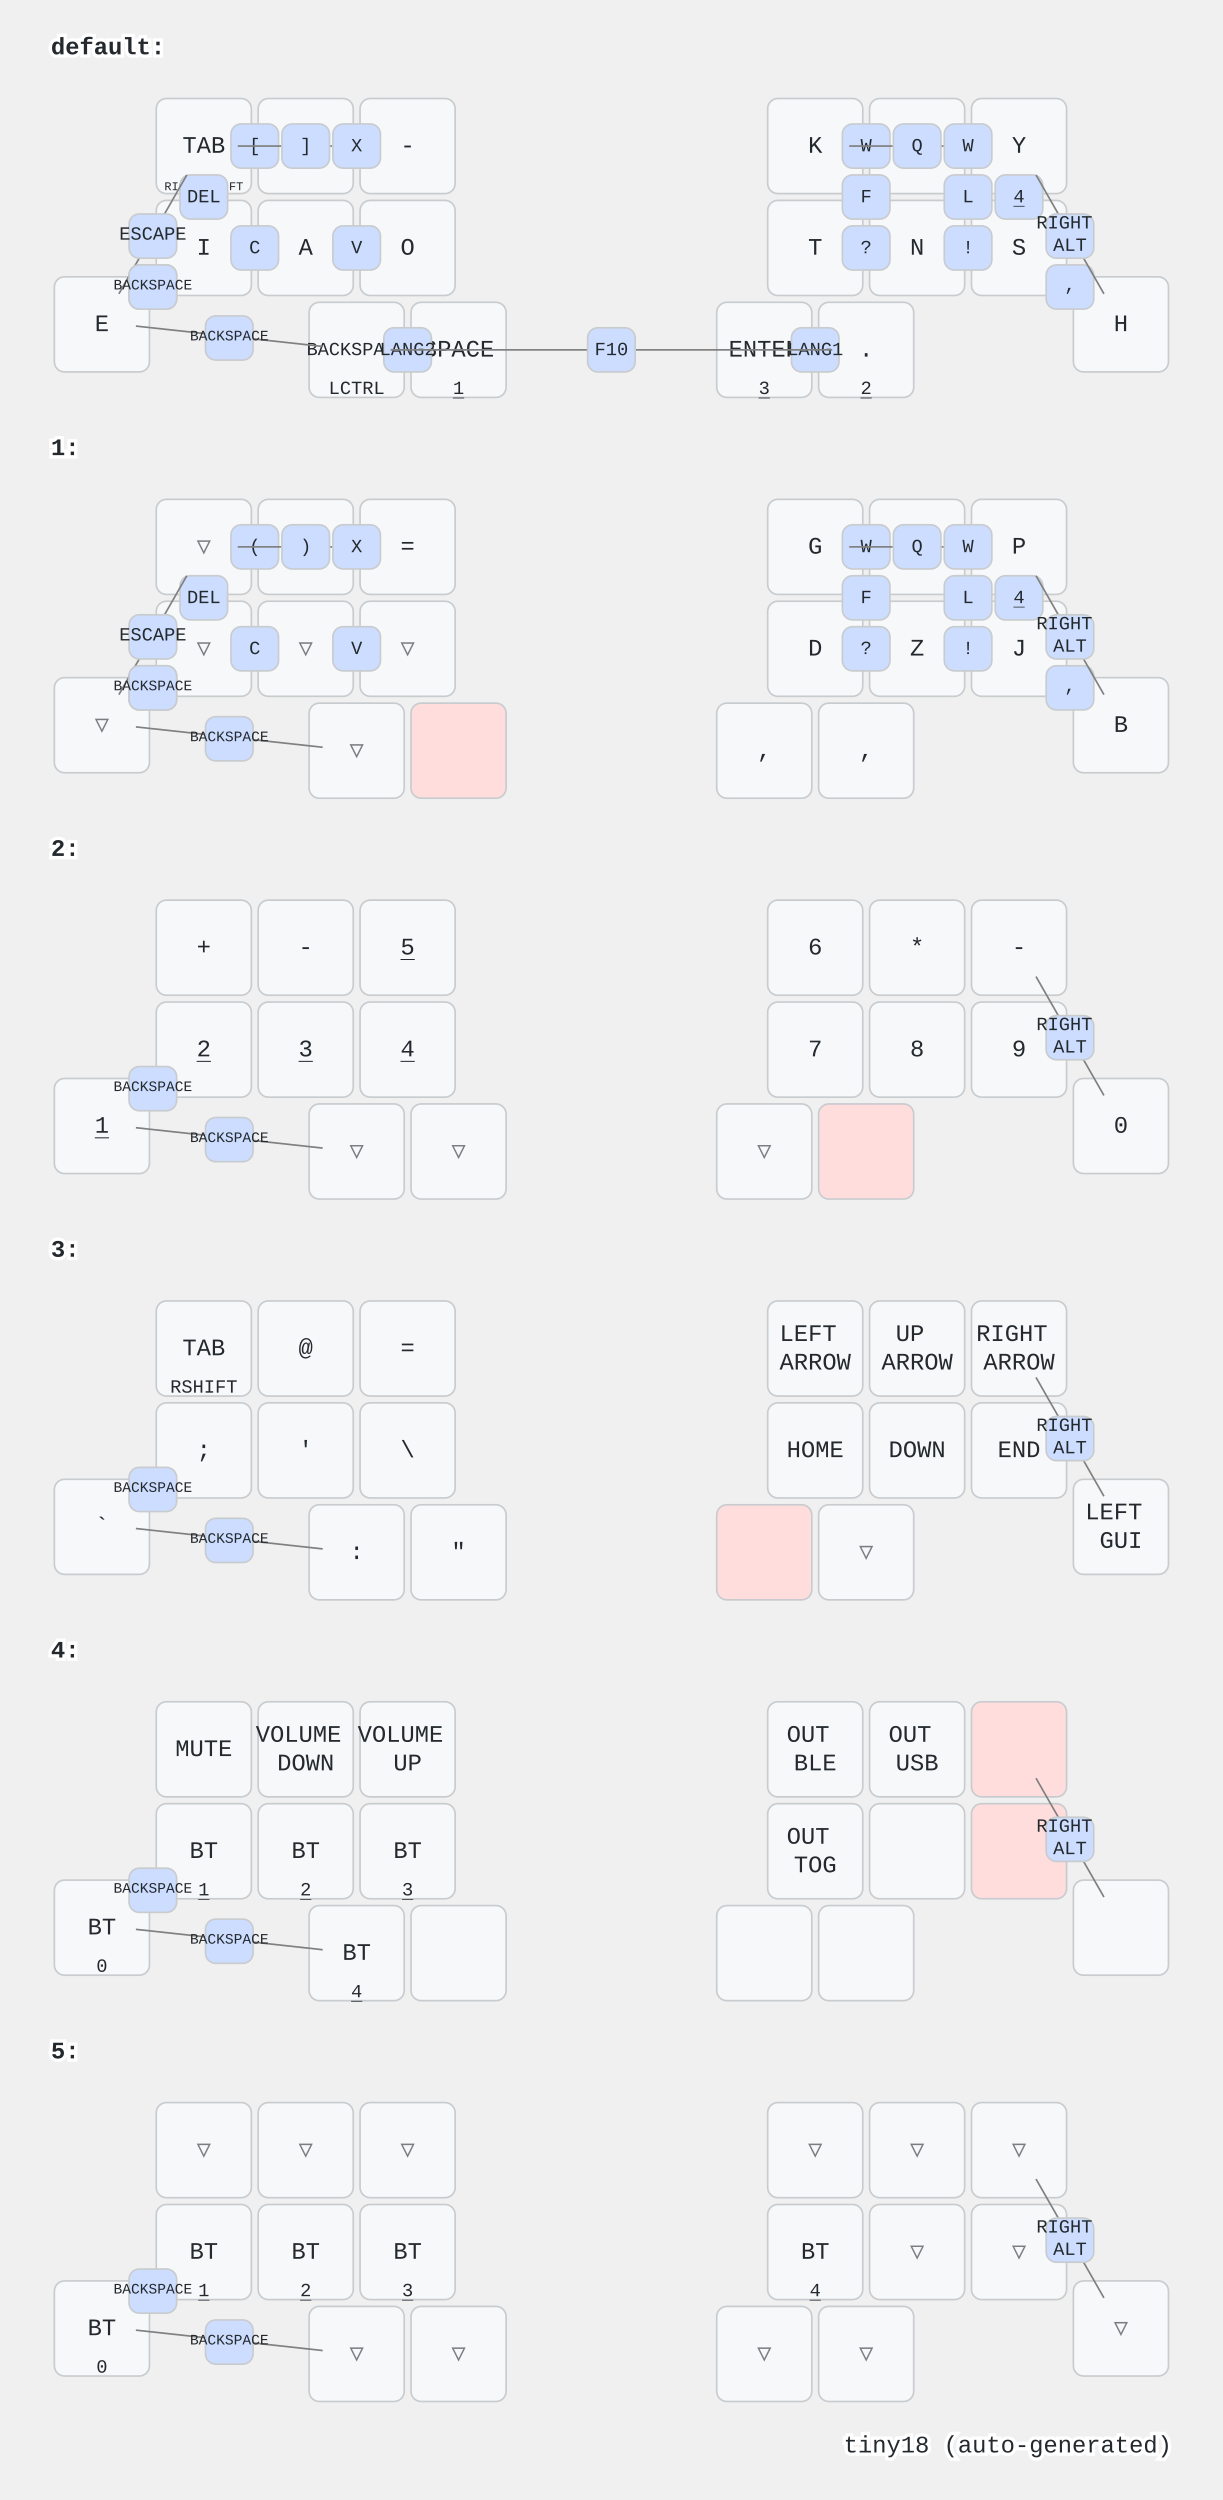
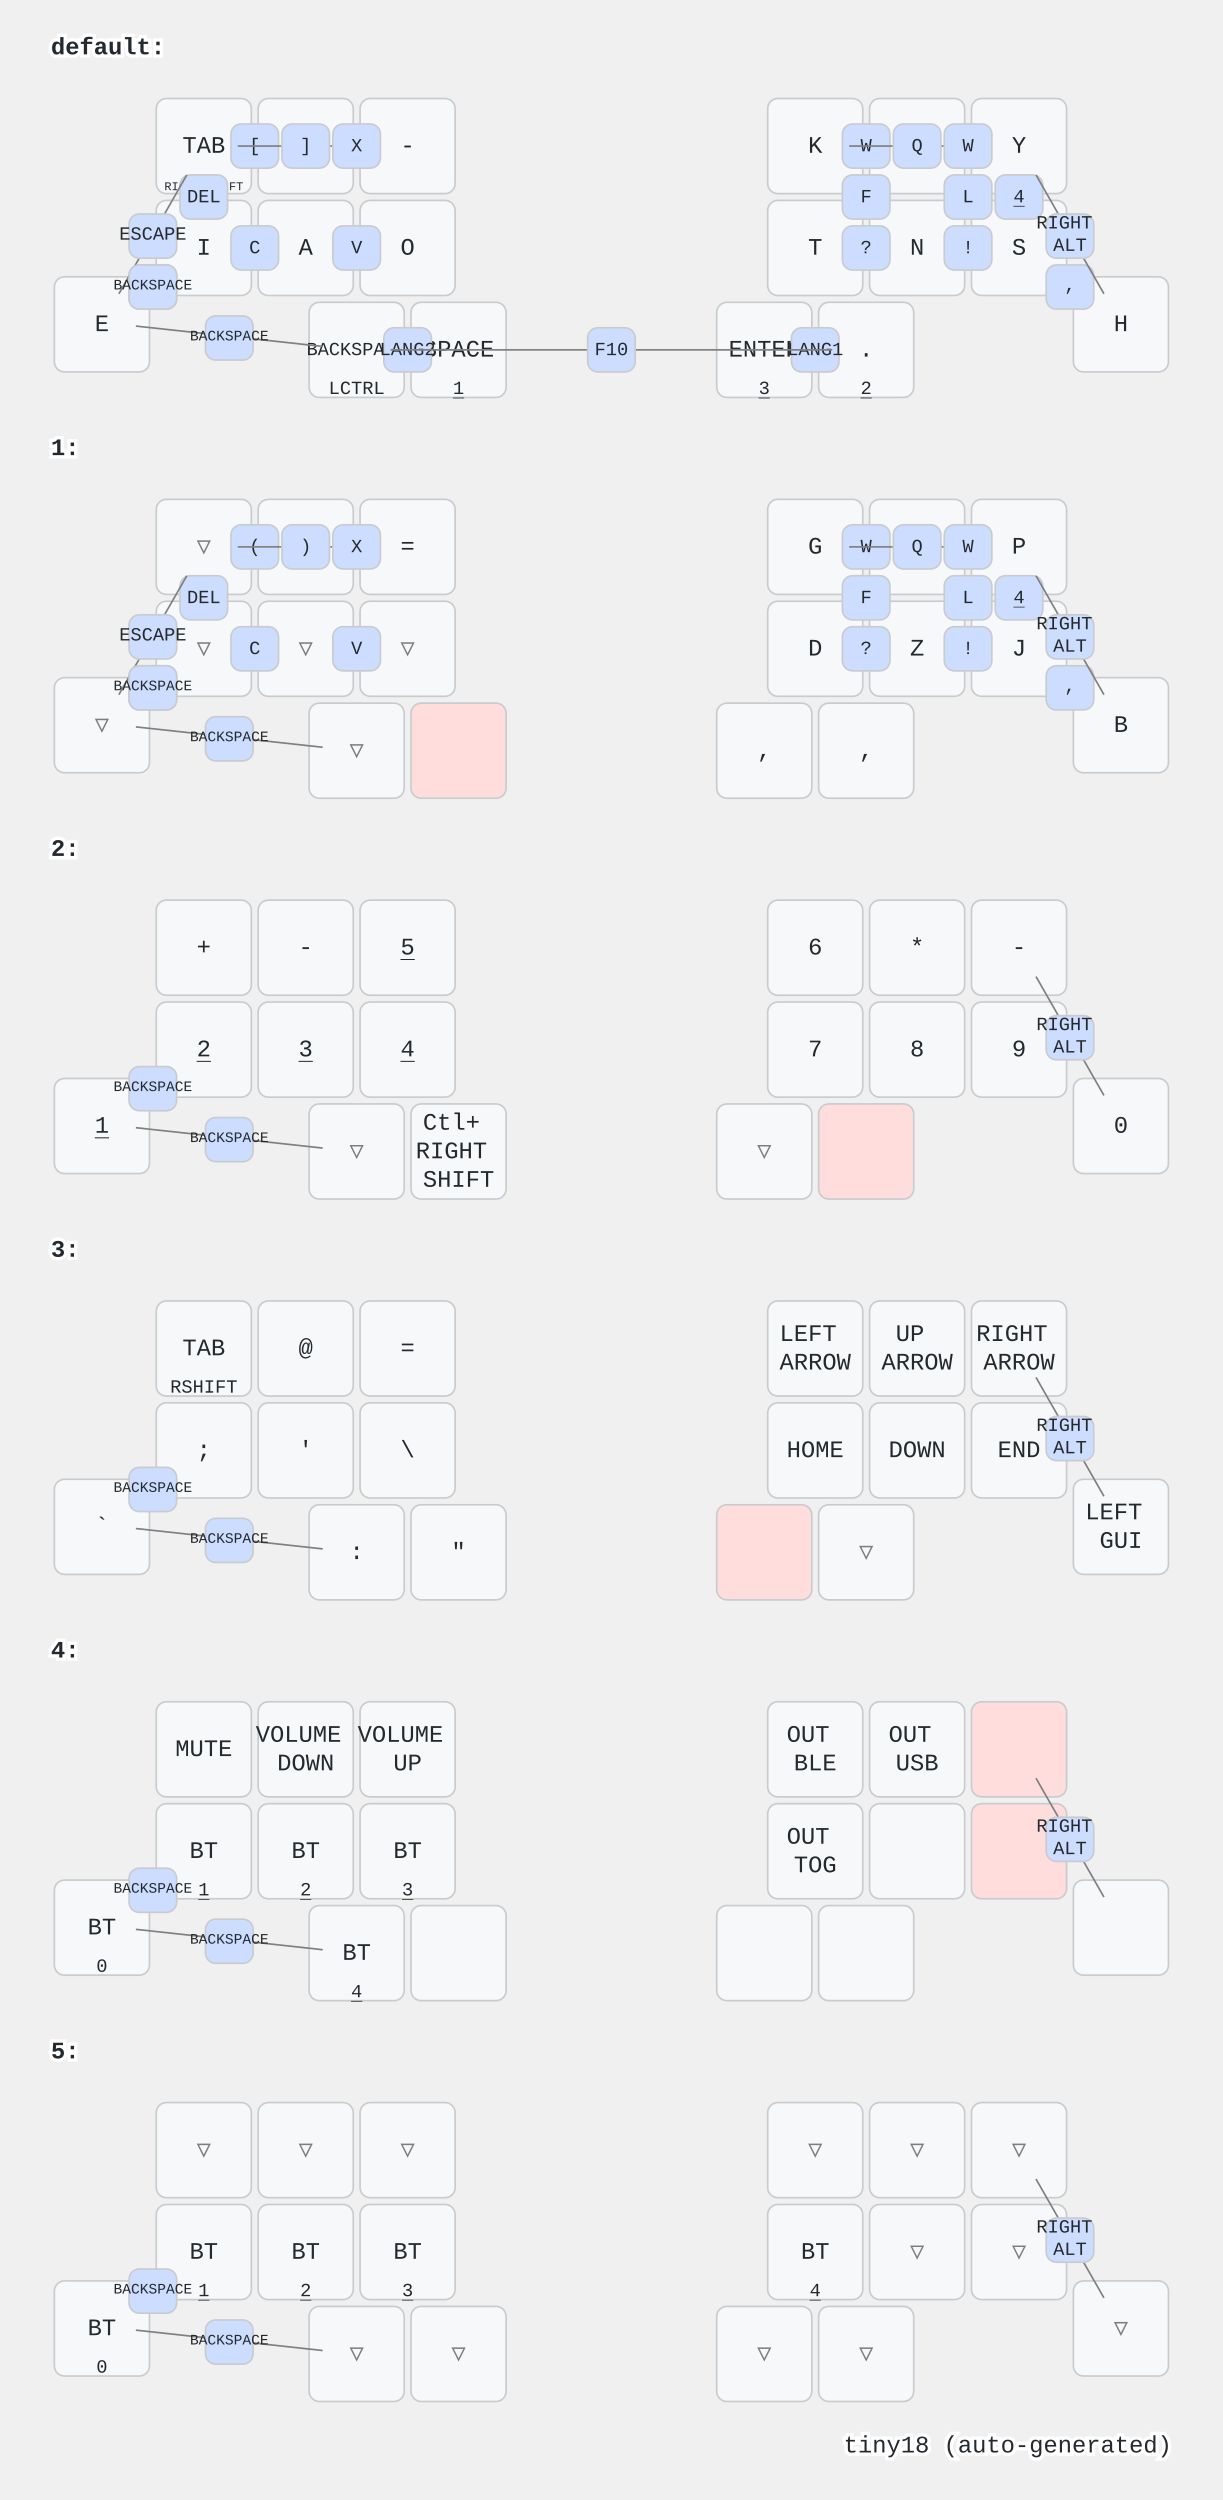
<svg xmlns="http://www.w3.org/2000/svg" width="720" height="1472" viewBox="0 0 720 1472" class="keymap">
  <style>/* inherit to force styles through use tags */
svg path {
    fill: inherit;
}

/* font and background color specifications */
svg.keymap {
    font-family: SFMono-Regular,Consolas,Liberation Mono,Menlo,monospace;
    font-size: 14px;
    font-kerning: normal;
    text-rendering: optimizeLegibility;
    fill: #24292e;
}

/* default key styling */
rect.key {
    fill: #f6f8fa;
}

rect.key, rect.combo {
    stroke: #c9cccf;
    stroke-width: 1;
}

/* default key side styling, only used is draw_key_sides is set */
rect.side {
    filter: brightness(90%);
}

/* color accent for combo boxes */
rect.combo, rect.combo-separate {
    fill: #cdf;
}

/* color accent for held keys */
rect.held, rect.combo.held {
    fill: #fdd;
}

/* color accent for ghost (optional) keys */
rect.ghost, rect.combo.ghost {
    stroke-dasharray: 4, 4;
    stroke-width: 2;
}

text {
    text-anchor: middle;
    dominant-baseline: middle;
}

/* styling for layer labels */
text.label {
    font-weight: bold;
    text-anchor: start;
    stroke: white;
    stroke-width: 4;
    paint-order: stroke;
}

/* styling for optional footer */
text.footer {
    text-anchor: end;
    dominant-baseline: auto;
    stroke: white;
    stroke-width: 4;
    paint-order: stroke;
}

/* styling for combo tap, and key non-tap label text */
text.combo, text.hold, text.shifted, text.left, text.right {
    font-size: 11px;
}

text.hold {
    text-anchor: middle;
    dominant-baseline: auto;
}

text.shifted {
    text-anchor: middle;
    dominant-baseline: hanging;
}

text.left {
    text-anchor: start;
}

text.right {
    text-anchor: end;
}

text.layer-activator {
    text-decoration: underline;
}

/* styling for hold/shifted label text in combo box */
text.combo.hold, text.combo.shifted, text.combo.left, text.combo.right {
    font-size: 8px;
}

/* lighter symbol for transparent keys */
text.trans {
    fill: #7b7e81;
}

/* styling for combo dendrons */
path.combo {
    stroke-width: 1;
    stroke: gray;
    fill: none;
}

/* Start Tabler Icons Cleanup */
/* cannot use height/width with glyphs */
.icon-tabler &gt; path {
    fill: inherit;
    stroke: inherit;
    stroke-width: 2;
}
/* hide tabler's default box */
.icon-tabler &gt; path[stroke="none"][fill="none"] {
    visibility: hidden;
}
/* End Tabler Icons Cleanup */
</style>
  <g transform="translate(30, 0)" class="layer-default">
    <text x="0" y="28" class="label" id="default">default:</text>
    <g transform="translate(0, 56)">
      <g transform="translate(90, 30)" class="key keypos-0">
        <rect rx="6" ry="6" x="-28" y="-28" width="56" height="56" class="key" />
        <text x="0" y="0" class="key tap">TAB</text>
        <text x="0" y="26" class="key hold">
          <tspan style="font-size: 64%">RIGHT SHIFT</tspan>
        </text>
      </g>
      <g transform="translate(150, 30)" class="key keypos-1">
        <rect rx="6" ry="6" x="-28" y="-28" width="56" height="56" class="key" />
        <text x="0" y="0" class="key tap">U</text>
      </g>
      <g transform="translate(210, 30)" class="key keypos-2">
        <rect rx="6" ry="6" x="-28" y="-28" width="56" height="56" class="key" />
        <text x="0" y="0" class="key tap">-</text>
      </g>
      <g transform="translate(450, 30)" class="key keypos-3">
        <rect rx="6" ry="6" x="-28" y="-28" width="56" height="56" class="key" />
        <text x="0" y="0" class="key tap">K</text>
      </g>
      <g transform="translate(510, 30)" class="key keypos-4">
        <rect rx="6" ry="6" x="-28" y="-28" width="56" height="56" class="key" />
        <text x="0" y="0" class="key tap">R</text>
      </g>
      <g transform="translate(570, 30)" class="key keypos-5">
        <rect rx="6" ry="6" x="-28" y="-28" width="56" height="56" class="key" />
        <text x="0" y="0" class="key tap">Y</text>
      </g>
      <g transform="translate(30, 135)" class="key keypos-6">
        <rect rx="6" ry="6" x="-28" y="-28" width="56" height="56" class="key" />
        <text x="0" y="0" class="key tap">E</text>
      </g>
      <g transform="translate(90, 90)" class="key keypos-7">
        <rect rx="6" ry="6" x="-28" y="-28" width="56" height="56" class="key" />
        <text x="0" y="0" class="key tap">I</text>
      </g>
      <g transform="translate(150, 90)" class="key keypos-8">
        <rect rx="6" ry="6" x="-28" y="-28" width="56" height="56" class="key" />
        <text x="0" y="0" class="key tap">A</text>
      </g>
      <g transform="translate(210, 90)" class="key keypos-9">
        <rect rx="6" ry="6" x="-28" y="-28" width="56" height="56" class="key" />
        <text x="0" y="0" class="key tap">O</text>
      </g>
      <g transform="translate(450, 90)" class="key keypos-10">
        <rect rx="6" ry="6" x="-28" y="-28" width="56" height="56" class="key" />
        <text x="0" y="0" class="key tap">T</text>
      </g>
      <g transform="translate(510, 90)" class="key keypos-11">
        <rect rx="6" ry="6" x="-28" y="-28" width="56" height="56" class="key" />
        <text x="0" y="0" class="key tap">N</text>
      </g>
      <g transform="translate(570, 90)" class="key keypos-12">
        <rect rx="6" ry="6" x="-28" y="-28" width="56" height="56" class="key" />
        <text x="0" y="0" class="key tap">S</text>
      </g>
      <g transform="translate(630, 135)" class="key keypos-13">
        <rect rx="6" ry="6" x="-28" y="-28" width="56" height="56" class="key" />
        <text x="0" y="0" class="key tap">H</text>
      </g>
      <g transform="translate(180, 150)" class="key keypos-14">
        <rect rx="6" ry="6" x="-28" y="-28" width="56" height="56" class="key" />
        <text x="0" y="0" class="key tap">
          <tspan style="font-size: 78%">BACKSPACE</tspan>
        </text>
        <text x="0" y="26" class="key hold">LCTRL</text>
      </g>
      <g transform="translate(240, 150)" class="key keypos-15">
        <rect rx="6" ry="6" x="-28" y="-28" width="56" height="56" class="key" />
        <text x="0" y="0" class="key tap">SPACE</text>
        <a href="#x_x">
          <text x="0" y="26" class="key hold layer-activator">1</text>
        </a>
      </g>
      <g transform="translate(420, 150)" class="key keypos-16">
        <rect rx="6" ry="6" x="-28" y="-28" width="56" height="56" class="key" />
        <text x="0" y="0" class="key tap">ENTER</text>
        <a href="#x_x">
          <text x="0" y="26" class="key hold layer-activator">3</text>
        </a>
      </g>
      <g transform="translate(480, 150)" class="key keypos-17">
        <rect rx="6" ry="6" x="-28" y="-28" width="56" height="56" class="key" />
        <text x="0" y="0" class="key tap">.</text>
        <a href="#x_x">
          <text x="0" y="26" class="key hold layer-activator">2</text>
        </a>
      </g>
      <g class="combo combopos-0">
        <rect rx="6" ry="6" x="106" y="17" width="28" height="26" class="combo" />
        <text x="120" y="30" class="combo tap">[</text>
      </g>
      <g class="combo combopos-1">
        <path d="M150,30 l40,0" class="combo" />
        <path d="M150,30 l-40,0" class="combo" />
        <rect rx="6" ry="6" x="136" y="17" width="28" height="26" class="combo" />
        <text x="150" y="30" class="combo tap">]</text>
      </g>
      <g class="combo combopos-2">
        <rect rx="6" ry="6" x="76" y="47" width="28" height="26" class="combo" />
        <text x="90" y="60" class="combo tap">DEL</text>
      </g>
      <g class="combo combopos-3">
        <rect rx="6" ry="6" x="46" y="100" width="28" height="26" class="combo" />
        <text x="60" y="112" class="combo tap">Z</text>
      </g>
      <g class="combo combopos-4">
        <rect rx="6" ry="6" x="106" y="77" width="28" height="26" class="combo" />
        <text x="120" y="90" class="combo tap">C</text>
      </g>
      <g class="combo combopos-5">
        <rect rx="6" ry="6" x="166" y="77" width="28" height="26" class="combo" />
        <text x="180" y="90" class="combo tap">V</text>
      </g>
      <g class="combo combopos-6">
        <rect rx="6" ry="6" x="166" y="17" width="28" height="26" class="combo" />
        <text x="180" y="30" class="combo tap">X</text>
      </g>
      <g class="combo combopos-7">
        <rect rx="6" ry="6" x="466" y="17" width="28" height="26" class="combo" />
        <text x="480" y="30" class="combo tap">W</text>
      </g>
      <g class="combo combopos-8">
        <path d="M510,30 l-40,0" class="combo" />
        <path d="M510,30 l40,0" class="combo" />
        <rect rx="6" ry="6" x="496" y="17" width="28" height="26" class="combo" />
        <text x="510" y="30" class="combo tap">Q</text>
      </g>
      <g class="combo combopos-9">
        <rect rx="6" ry="6" x="526" y="47" width="28" height="26" class="combo" />
        <text x="540" y="60" class="combo tap">L</text>
      </g>
      <g class="combo combopos-10">
        <rect rx="6" ry="6" x="466" y="47" width="28" height="26" class="combo" />
        <text x="480" y="60" class="combo tap">F</text>
      </g>
      <g class="combo combopos-11">
        <rect rx="6" ry="6" x="466" y="77" width="28" height="26" class="combo" />
        <text x="480" y="90" class="combo tap">?</text>
      </g>
      <g class="combo combopos-12">
        <rect rx="6" ry="6" x="526" y="77" width="28" height="26" class="combo" />
        <text x="540" y="90" class="combo tap">!</text>
      </g>
      <g class="combo combopos-13">
        <rect rx="6" ry="6" x="586" y="100" width="28" height="26" class="combo" />
        <text x="600" y="112" class="combo tap">,</text>
      </g>
      <g class="combo combopos-14">
        <rect rx="6" ry="6" x="556" y="47" width="28" height="26" class="combo" />
        <a href="#x_x">
          <text x="570" y="60" class="combo tap layer-activator">4</text>
        </a>
      </g>
      <g class="combo combopos-15">
        <path d="M60,82 l-20,35" class="combo" />
        <path d="M60,82 l20,-35" class="combo" />
        <rect rx="6" ry="6" x="46" y="70" width="28" height="26" class="combo" />
        <text x="60" y="82" class="combo tap">ESCAPE</text>
      </g>
      <g class="combo combopos-16">
        <rect rx="6" ry="6" x="436" y="137" width="28" height="26" class="combo" />
        <text x="450" y="150" class="combo tap">LANG1</text>
      </g>
      <g class="combo combopos-17">
        <rect rx="6" ry="6" x="196" y="137" width="28" height="26" class="combo" />
        <text x="210" y="150" class="combo tap">LANG2</text>
      </g>
      <g class="combo combopos-18">
        <path d="M330,150 l-130,0" class="combo" />
        <path d="M330,150 l130,0" class="combo" />
        <rect rx="6" ry="6" x="316" y="137" width="28" height="26" class="combo" />
        <text x="330" y="150" class="combo tap">F10</text>
      </g>
      <g class="combo combopos-19">
        <rect rx="6" ry="6" x="526" y="17" width="28" height="26" class="combo" />
        <text x="540" y="30" class="combo tap">W</text>
      </g>
      <g class="combo combopos-20">
        <path d="M105,142 l-55,-6" class="combo" />
        <path d="M105,142 l55,6" class="combo" />
        <rect rx="6" ry="6" x="91" y="130" width="28" height="26" class="combo" />
        <text x="105" y="142" class="combo tap">
          <tspan style="font-size: 78%">BACKSPACE</tspan>
        </text>
      </g>
      <g class="combo combopos-21">
        <rect rx="6" ry="6" x="46" y="100" width="28" height="26" class="combo" />
        <text x="60" y="112" class="combo tap">
          <tspan style="font-size: 78%">BACKSPACE</tspan>
        </text>
      </g>
      <g class="combo combopos-22">
        <path d="M600,82 l-20,-35" class="combo" />
        <path d="M600,82 l20,35" class="combo" />
        <rect rx="6" ry="6" x="586" y="70" width="28" height="26" class="combo" />
        <text x="600" y="82" class="combo tap">
          <tspan x="600" dy="-0.6em">RIGHT</tspan>
          <tspan x="600" dy="1.2em">ALT</tspan>
        </text>
      </g>
    </g>
  </g>
  <g transform="translate(30, 236)" class="layer-1">
    <text x="0" y="28" class="label" id="x_x">1:</text>
    <g transform="translate(0, 56)">
      <g transform="translate(90, 30)" class="key trans keypos-0">
        <rect rx="6" ry="6" x="-28" y="-28" width="56" height="56" class="key trans" />
        <text x="0" y="0" class="key trans tap">▽</text>
      </g>
      <g transform="translate(150, 30)" class="key trans keypos-1">
        <rect rx="6" ry="6" x="-28" y="-28" width="56" height="56" class="key trans" />
        <text x="0" y="0" class="key trans tap">▽</text>
      </g>
      <g transform="translate(210, 30)" class="key keypos-2">
        <rect rx="6" ry="6" x="-28" y="-28" width="56" height="56" class="key" />
        <text x="0" y="0" class="key tap">=</text>
      </g>
      <g transform="translate(450, 30)" class="key keypos-3">
        <rect rx="6" ry="6" x="-28" y="-28" width="56" height="56" class="key" />
        <text x="0" y="0" class="key tap">G</text>
      </g>
      <g transform="translate(510, 30)" class="key keypos-4">
        <rect rx="6" ry="6" x="-28" y="-28" width="56" height="56" class="key" />
        <text x="0" y="0" class="key tap">M</text>
      </g>
      <g transform="translate(570, 30)" class="key keypos-5">
        <rect rx="6" ry="6" x="-28" y="-28" width="56" height="56" class="key" />
        <text x="0" y="0" class="key tap">P</text>
      </g>
      <g transform="translate(30, 135)" class="key trans keypos-6">
        <rect rx="6" ry="6" x="-28" y="-28" width="56" height="56" class="key trans" />
        <text x="0" y="0" class="key trans tap">▽</text>
      </g>
      <g transform="translate(90, 90)" class="key trans keypos-7">
        <rect rx="6" ry="6" x="-28" y="-28" width="56" height="56" class="key trans" />
        <text x="0" y="0" class="key trans tap">▽</text>
      </g>
      <g transform="translate(150, 90)" class="key trans keypos-8">
        <rect rx="6" ry="6" x="-28" y="-28" width="56" height="56" class="key trans" />
        <text x="0" y="0" class="key trans tap">▽</text>
      </g>
      <g transform="translate(210, 90)" class="key trans keypos-9">
        <rect rx="6" ry="6" x="-28" y="-28" width="56" height="56" class="key trans" />
        <text x="0" y="0" class="key trans tap">▽</text>
      </g>
      <g transform="translate(450, 90)" class="key keypos-10">
        <rect rx="6" ry="6" x="-28" y="-28" width="56" height="56" class="key" />
        <text x="0" y="0" class="key tap">D</text>
      </g>
      <g transform="translate(510, 90)" class="key keypos-11">
        <rect rx="6" ry="6" x="-28" y="-28" width="56" height="56" class="key" />
        <text x="0" y="0" class="key tap">Z</text>
      </g>
      <g transform="translate(570, 90)" class="key keypos-12">
        <rect rx="6" ry="6" x="-28" y="-28" width="56" height="56" class="key" />
        <text x="0" y="0" class="key tap">J</text>
      </g>
      <g transform="translate(630, 135)" class="key keypos-13">
        <rect rx="6" ry="6" x="-28" y="-28" width="56" height="56" class="key" />
        <text x="0" y="0" class="key tap">B</text>
      </g>
      <g transform="translate(180, 150)" class="key trans keypos-14">
        <rect rx="6" ry="6" x="-28" y="-28" width="56" height="56" class="key trans" />
        <text x="0" y="0" class="key trans tap">▽</text>
      </g>
      <g transform="translate(240, 150)" class="key held keypos-15">
        <rect rx="6" ry="6" x="-28" y="-28" width="56" height="56" class="key held" />
      </g>
      <g transform="translate(420, 150)" class="key keypos-16">
        <rect rx="6" ry="6" x="-28" y="-28" width="56" height="56" class="key" />
        <text x="0" y="0" class="key tap">,</text>
      </g>
      <g transform="translate(480, 150)" class="key keypos-17">
        <rect rx="6" ry="6" x="-28" y="-28" width="56" height="56" class="key" />
        <text x="0" y="0" class="key tap">,</text>
      </g>
      <g class="combo combopos-0">
        <rect rx="6" ry="6" x="106" y="17" width="28" height="26" class="combo" />
        <text x="120" y="30" class="combo tap">(</text>
      </g>
      <g class="combo combopos-1">
        <path d="M150,30 l40,0" class="combo" />
        <path d="M150,30 l-40,0" class="combo" />
        <rect rx="6" ry="6" x="136" y="17" width="28" height="26" class="combo" />
        <text x="150" y="30" class="combo tap">)</text>
      </g>
      <g class="combo combopos-2">
        <rect rx="6" ry="6" x="76" y="47" width="28" height="26" class="combo" />
        <text x="90" y="60" class="combo tap">DEL</text>
      </g>
      <g class="combo combopos-3">
        <rect rx="6" ry="6" x="46" y="100" width="28" height="26" class="combo" />
        <text x="60" y="112" class="combo tap">Z</text>
      </g>
      <g class="combo combopos-4">
        <rect rx="6" ry="6" x="106" y="77" width="28" height="26" class="combo" />
        <text x="120" y="90" class="combo tap">C</text>
      </g>
      <g class="combo combopos-5">
        <rect rx="6" ry="6" x="166" y="77" width="28" height="26" class="combo" />
        <text x="180" y="90" class="combo tap">V</text>
      </g>
      <g class="combo combopos-6">
        <rect rx="6" ry="6" x="166" y="17" width="28" height="26" class="combo" />
        <text x="180" y="30" class="combo tap">X</text>
      </g>
      <g class="combo combopos-7">
        <rect rx="6" ry="6" x="466" y="17" width="28" height="26" class="combo" />
        <text x="480" y="30" class="combo tap">W</text>
      </g>
      <g class="combo combopos-8">
        <path d="M510,30 l-40,0" class="combo" />
        <path d="M510,30 l40,0" class="combo" />
        <rect rx="6" ry="6" x="496" y="17" width="28" height="26" class="combo" />
        <text x="510" y="30" class="combo tap">Q</text>
      </g>
      <g class="combo combopos-9">
        <rect rx="6" ry="6" x="526" y="47" width="28" height="26" class="combo" />
        <text x="540" y="60" class="combo tap">L</text>
      </g>
      <g class="combo combopos-10">
        <rect rx="6" ry="6" x="466" y="47" width="28" height="26" class="combo" />
        <text x="480" y="60" class="combo tap">F</text>
      </g>
      <g class="combo combopos-11">
        <rect rx="6" ry="6" x="466" y="77" width="28" height="26" class="combo" />
        <text x="480" y="90" class="combo tap">?</text>
      </g>
      <g class="combo combopos-12">
        <rect rx="6" ry="6" x="526" y="77" width="28" height="26" class="combo" />
        <text x="540" y="90" class="combo tap">!</text>
      </g>
      <g class="combo combopos-13">
        <rect rx="6" ry="6" x="586" y="100" width="28" height="26" class="combo" />
        <text x="600" y="112" class="combo tap">,</text>
      </g>
      <g class="combo combopos-14">
        <rect rx="6" ry="6" x="556" y="47" width="28" height="26" class="combo" />
        <a href="#x_x">
          <text x="570" y="60" class="combo tap layer-activator">4</text>
        </a>
      </g>
      <g class="combo combopos-15">
        <path d="M60,82 l-20,35" class="combo" />
        <path d="M60,82 l20,-35" class="combo" />
        <rect rx="6" ry="6" x="46" y="70" width="28" height="26" class="combo" />
        <text x="60" y="82" class="combo tap">ESCAPE</text>
      </g>
      <g class="combo combopos-16">
        <rect rx="6" ry="6" x="526" y="17" width="28" height="26" class="combo" />
        <text x="540" y="30" class="combo tap">W</text>
      </g>
      <g class="combo combopos-17">
        <path d="M105,142 l-55,-6" class="combo" />
        <path d="M105,142 l55,6" class="combo" />
        <rect rx="6" ry="6" x="91" y="130" width="28" height="26" class="combo" />
        <text x="105" y="142" class="combo tap">
          <tspan style="font-size: 78%">BACKSPACE</tspan>
        </text>
      </g>
      <g class="combo combopos-18">
        <rect rx="6" ry="6" x="46" y="100" width="28" height="26" class="combo" />
        <text x="60" y="112" class="combo tap">
          <tspan style="font-size: 78%">BACKSPACE</tspan>
        </text>
      </g>
      <g class="combo combopos-19">
        <path d="M600,82 l-20,-35" class="combo" />
        <path d="M600,82 l20,35" class="combo" />
        <rect rx="6" ry="6" x="586" y="70" width="28" height="26" class="combo" />
        <text x="600" y="82" class="combo tap">
          <tspan x="600" dy="-0.6em">RIGHT</tspan>
          <tspan x="600" dy="1.2em">ALT</tspan>
        </text>
      </g>
    </g>
  </g>
  <g transform="translate(30, 472)" class="layer-2">
    <text x="0" y="28" class="label" id="x_x">2:</text>
    <g transform="translate(0, 56)">
      <g transform="translate(90, 30)" class="key keypos-0">
        <rect rx="6" ry="6" x="-28" y="-28" width="56" height="56" class="key" />
        <text x="0" y="0" class="key tap">+</text>
      </g>
      <g transform="translate(150, 30)" class="key keypos-1">
        <rect rx="6" ry="6" x="-28" y="-28" width="56" height="56" class="key" />
        <text x="0" y="0" class="key tap">-</text>
      </g>
      <g transform="translate(210, 30)" class="key keypos-2">
        <rect rx="6" ry="6" x="-28" y="-28" width="56" height="56" class="key" />
        <a href="#x_x">
          <text x="0" y="0" class="key tap layer-activator">5</text>
        </a>
      </g>
      <g transform="translate(450, 30)" class="key keypos-3">
        <rect rx="6" ry="6" x="-28" y="-28" width="56" height="56" class="key" />
        <text x="0" y="0" class="key tap">6</text>
      </g>
      <g transform="translate(510, 30)" class="key keypos-4">
        <rect rx="6" ry="6" x="-28" y="-28" width="56" height="56" class="key" />
        <text x="0" y="0" class="key tap">*</text>
      </g>
      <g transform="translate(570, 30)" class="key keypos-5">
        <rect rx="6" ry="6" x="-28" y="-28" width="56" height="56" class="key" />
        <text x="0" y="0" class="key tap">-</text>
      </g>
      <g transform="translate(30, 135)" class="key keypos-6">
        <rect rx="6" ry="6" x="-28" y="-28" width="56" height="56" class="key" />
        <a href="#x_x">
          <text x="0" y="0" class="key tap layer-activator">1</text>
        </a>
      </g>
      <g transform="translate(90, 90)" class="key keypos-7">
        <rect rx="6" ry="6" x="-28" y="-28" width="56" height="56" class="key" />
        <a href="#x_x">
          <text x="0" y="0" class="key tap layer-activator">2</text>
        </a>
      </g>
      <g transform="translate(150, 90)" class="key keypos-8">
        <rect rx="6" ry="6" x="-28" y="-28" width="56" height="56" class="key" />
        <a href="#x_x">
          <text x="0" y="0" class="key tap layer-activator">3</text>
        </a>
      </g>
      <g transform="translate(210, 90)" class="key keypos-9">
        <rect rx="6" ry="6" x="-28" y="-28" width="56" height="56" class="key" />
        <a href="#x_x">
          <text x="0" y="0" class="key tap layer-activator">4</text>
        </a>
      </g>
      <g transform="translate(450, 90)" class="key keypos-10">
        <rect rx="6" ry="6" x="-28" y="-28" width="56" height="56" class="key" />
        <text x="0" y="0" class="key tap">7</text>
      </g>
      <g transform="translate(510, 90)" class="key keypos-11">
        <rect rx="6" ry="6" x="-28" y="-28" width="56" height="56" class="key" />
        <text x="0" y="0" class="key tap">8</text>
      </g>
      <g transform="translate(570, 90)" class="key keypos-12">
        <rect rx="6" ry="6" x="-28" y="-28" width="56" height="56" class="key" />
        <text x="0" y="0" class="key tap">9</text>
      </g>
      <g transform="translate(630, 135)" class="key keypos-13">
        <rect rx="6" ry="6" x="-28" y="-28" width="56" height="56" class="key" />
        <text x="0" y="0" class="key tap">0</text>
      </g>
      <g transform="translate(180, 150)" class="key trans keypos-14">
        <rect rx="6" ry="6" x="-28" y="-28" width="56" height="56" class="key trans" />
        <text x="0" y="0" class="key trans tap">▽</text>
      </g>
-       <g transform="translate(240, 150)" class="key trans keypos-15">
-         <rect rx="6" ry="6" x="-28" y="-28" width="56" height="56" class="key trans" />
-         <text x="0" y="0" class="key trans tap">▽</text>
+       <g transform="translate(240, 150)" class="key keypos-15">
+         <rect rx="6" ry="6" x="-28" y="-28" width="56" height="56" class="key" />
+         <text x="0" y="0" class="key tap">
+           <tspan x="0" dy="-1.2em">Ctl+</tspan>
+           <tspan x="0" dy="1.2em">RIGHT</tspan>
+           <tspan x="0" dy="1.2em">SHIFT</tspan>
+         </text>
      </g>
      <g transform="translate(420, 150)" class="key trans keypos-16">
        <rect rx="6" ry="6" x="-28" y="-28" width="56" height="56" class="key trans" />
        <text x="0" y="0" class="key trans tap">▽</text>
      </g>
      <g transform="translate(480, 150)" class="key held keypos-17">
        <rect rx="6" ry="6" x="-28" y="-28" width="56" height="56" class="key held" />
      </g>
      <g class="combo combopos-0">
        <path d="M105,142 l-55,-6" class="combo" />
        <path d="M105,142 l55,6" class="combo" />
        <rect rx="6" ry="6" x="91" y="130" width="28" height="26" class="combo" />
        <text x="105" y="142" class="combo tap">
          <tspan style="font-size: 78%">BACKSPACE</tspan>
        </text>
      </g>
      <g class="combo combopos-1">
        <rect rx="6" ry="6" x="46" y="100" width="28" height="26" class="combo" />
        <text x="60" y="112" class="combo tap">
          <tspan style="font-size: 78%">BACKSPACE</tspan>
        </text>
      </g>
      <g class="combo combopos-2">
        <path d="M600,82 l-20,-35" class="combo" />
        <path d="M600,82 l20,35" class="combo" />
        <rect rx="6" ry="6" x="586" y="70" width="28" height="26" class="combo" />
        <text x="600" y="82" class="combo tap">
          <tspan x="600" dy="-0.6em">RIGHT</tspan>
          <tspan x="600" dy="1.2em">ALT</tspan>
        </text>
      </g>
    </g>
  </g>
  <g transform="translate(30, 708)" class="layer-3">
    <text x="0" y="28" class="label" id="x_x">3:</text>
    <g transform="translate(0, 56)">
      <g transform="translate(90, 30)" class="key keypos-0">
        <rect rx="6" ry="6" x="-28" y="-28" width="56" height="56" class="key" />
        <text x="0" y="0" class="key tap">TAB</text>
        <text x="0" y="26" class="key hold">RSHIFT</text>
      </g>
      <g transform="translate(150, 30)" class="key keypos-1">
        <rect rx="6" ry="6" x="-28" y="-28" width="56" height="56" class="key" />
        <text x="0" y="0" class="key tap">@</text>
      </g>
      <g transform="translate(210, 30)" class="key keypos-2">
        <rect rx="6" ry="6" x="-28" y="-28" width="56" height="56" class="key" />
        <text x="0" y="0" class="key tap">=</text>
      </g>
      <g transform="translate(450, 30)" class="key keypos-3">
        <rect rx="6" ry="6" x="-28" y="-28" width="56" height="56" class="key" />
        <text x="0" y="0" class="key tap">
          <tspan x="0" dy="-0.6em">LEFT</tspan>
          <tspan x="0" dy="1.2em">ARROW</tspan>
        </text>
      </g>
      <g transform="translate(510, 30)" class="key keypos-4">
        <rect rx="6" ry="6" x="-28" y="-28" width="56" height="56" class="key" />
        <text x="0" y="0" class="key tap">
          <tspan x="0" dy="-0.6em">UP</tspan>
          <tspan x="0" dy="1.2em">ARROW</tspan>
        </text>
      </g>
      <g transform="translate(570, 30)" class="key keypos-5">
        <rect rx="6" ry="6" x="-28" y="-28" width="56" height="56" class="key" />
        <text x="0" y="0" class="key tap">
          <tspan x="0" dy="-0.6em">RIGHT</tspan>
          <tspan x="0" dy="1.2em">ARROW</tspan>
        </text>
      </g>
      <g transform="translate(30, 135)" class="key keypos-6">
        <rect rx="6" ry="6" x="-28" y="-28" width="56" height="56" class="key" />
        <text x="0" y="0" class="key tap">`</text>
      </g>
      <g transform="translate(90, 90)" class="key keypos-7">
        <rect rx="6" ry="6" x="-28" y="-28" width="56" height="56" class="key" />
        <text x="0" y="0" class="key tap">;</text>
      </g>
      <g transform="translate(150, 90)" class="key keypos-8">
        <rect rx="6" ry="6" x="-28" y="-28" width="56" height="56" class="key" />
        <text x="0" y="0" class="key tap">'</text>
      </g>
      <g transform="translate(210, 90)" class="key keypos-9">
        <rect rx="6" ry="6" x="-28" y="-28" width="56" height="56" class="key" />
        <text x="0" y="0" class="key tap">\</text>
      </g>
      <g transform="translate(450, 90)" class="key keypos-10">
        <rect rx="6" ry="6" x="-28" y="-28" width="56" height="56" class="key" />
        <text x="0" y="0" class="key tap">HOME</text>
      </g>
      <g transform="translate(510, 90)" class="key keypos-11">
        <rect rx="6" ry="6" x="-28" y="-28" width="56" height="56" class="key" />
        <text x="0" y="0" class="key tap">DOWN</text>
      </g>
      <g transform="translate(570, 90)" class="key keypos-12">
        <rect rx="6" ry="6" x="-28" y="-28" width="56" height="56" class="key" />
        <text x="0" y="0" class="key tap">END</text>
      </g>
      <g transform="translate(630, 135)" class="key keypos-13">
        <rect rx="6" ry="6" x="-28" y="-28" width="56" height="56" class="key" />
        <text x="0" y="0" class="key tap">
          <tspan x="0" dy="-0.6em">LEFT</tspan>
          <tspan x="0" dy="1.2em">GUI</tspan>
        </text>
      </g>
      <g transform="translate(180, 150)" class="key keypos-14">
        <rect rx="6" ry="6" x="-28" y="-28" width="56" height="56" class="key" />
        <text x="0" y="0" class="key tap">:</text>
      </g>
      <g transform="translate(240, 150)" class="key keypos-15">
        <rect rx="6" ry="6" x="-28" y="-28" width="56" height="56" class="key" />
        <text x="0" y="0" class="key tap">"</text>
      </g>
      <g transform="translate(420, 150)" class="key held keypos-16">
        <rect rx="6" ry="6" x="-28" y="-28" width="56" height="56" class="key held" />
      </g>
      <g transform="translate(480, 150)" class="key trans keypos-17">
        <rect rx="6" ry="6" x="-28" y="-28" width="56" height="56" class="key trans" />
        <text x="0" y="0" class="key trans tap">▽</text>
      </g>
      <g class="combo combopos-0">
        <path d="M105,142 l-55,-6" class="combo" />
        <path d="M105,142 l55,6" class="combo" />
        <rect rx="6" ry="6" x="91" y="130" width="28" height="26" class="combo" />
        <text x="105" y="142" class="combo tap">
          <tspan style="font-size: 78%">BACKSPACE</tspan>
        </text>
      </g>
      <g class="combo combopos-1">
        <rect rx="6" ry="6" x="46" y="100" width="28" height="26" class="combo" />
        <text x="60" y="112" class="combo tap">
          <tspan style="font-size: 78%">BACKSPACE</tspan>
        </text>
      </g>
      <g class="combo combopos-2">
        <path d="M600,82 l-20,-35" class="combo" />
        <path d="M600,82 l20,35" class="combo" />
        <rect rx="6" ry="6" x="586" y="70" width="28" height="26" class="combo" />
        <text x="600" y="82" class="combo tap">
          <tspan x="600" dy="-0.6em">RIGHT</tspan>
          <tspan x="600" dy="1.2em">ALT</tspan>
        </text>
      </g>
    </g>
  </g>
  <g transform="translate(30, 944)" class="layer-4">
    <text x="0" y="28" class="label" id="x_x">4:</text>
    <g transform="translate(0, 56)">
      <g transform="translate(90, 30)" class="key keypos-0">
        <rect rx="6" ry="6" x="-28" y="-28" width="56" height="56" class="key" />
        <text x="0" y="0" class="key tap">MUTE</text>
      </g>
      <g transform="translate(150, 30)" class="key keypos-1">
        <rect rx="6" ry="6" x="-28" y="-28" width="56" height="56" class="key" />
        <text x="0" y="0" class="key tap">
          <tspan x="0" dy="-0.6em">VOLUME</tspan>
          <tspan x="0" dy="1.2em">DOWN</tspan>
        </text>
      </g>
      <g transform="translate(210, 30)" class="key keypos-2">
        <rect rx="6" ry="6" x="-28" y="-28" width="56" height="56" class="key" />
        <text x="0" y="0" class="key tap">
          <tspan x="0" dy="-0.6em">VOLUME</tspan>
          <tspan x="0" dy="1.2em">UP</tspan>
        </text>
      </g>
      <g transform="translate(450, 30)" class="key keypos-3">
        <rect rx="6" ry="6" x="-28" y="-28" width="56" height="56" class="key" />
        <text x="0" y="0" class="key tap">
          <tspan x="0" dy="-0.6em">OUT</tspan>
          <tspan x="0" dy="1.2em">BLE</tspan>
        </text>
      </g>
      <g transform="translate(510, 30)" class="key keypos-4">
        <rect rx="6" ry="6" x="-28" y="-28" width="56" height="56" class="key" />
        <text x="0" y="0" class="key tap">
          <tspan x="0" dy="-0.6em">OUT</tspan>
          <tspan x="0" dy="1.2em">USB</tspan>
        </text>
      </g>
      <g transform="translate(570, 30)" class="key held keypos-5">
        <rect rx="6" ry="6" x="-28" y="-28" width="56" height="56" class="key held" />
      </g>
      <g transform="translate(30, 135)" class="key keypos-6">
        <rect rx="6" ry="6" x="-28" y="-28" width="56" height="56" class="key" />
        <text x="0" y="0" class="key tap">BT</text>
        <text x="0" y="26" class="key hold">0</text>
      </g>
      <g transform="translate(90, 90)" class="key keypos-7">
        <rect rx="6" ry="6" x="-28" y="-28" width="56" height="56" class="key" />
        <text x="0" y="0" class="key tap">BT</text>
        <a href="#x_x">
          <text x="0" y="26" class="key hold layer-activator">1</text>
        </a>
      </g>
      <g transform="translate(150, 90)" class="key keypos-8">
        <rect rx="6" ry="6" x="-28" y="-28" width="56" height="56" class="key" />
        <text x="0" y="0" class="key tap">BT</text>
        <a href="#x_x">
          <text x="0" y="26" class="key hold layer-activator">2</text>
        </a>
      </g>
      <g transform="translate(210, 90)" class="key keypos-9">
        <rect rx="6" ry="6" x="-28" y="-28" width="56" height="56" class="key" />
        <text x="0" y="0" class="key tap">BT</text>
        <a href="#x_x">
          <text x="0" y="26" class="key hold layer-activator">3</text>
        </a>
      </g>
      <g transform="translate(450, 90)" class="key keypos-10">
        <rect rx="6" ry="6" x="-28" y="-28" width="56" height="56" class="key" />
        <text x="0" y="0" class="key tap">
          <tspan x="0" dy="-0.6em">OUT</tspan>
          <tspan x="0" dy="1.2em">TOG</tspan>
        </text>
      </g>
      <g transform="translate(510, 90)" class="key keypos-11">
        <rect rx="6" ry="6" x="-28" y="-28" width="56" height="56" class="key" />
      </g>
      <g transform="translate(570, 90)" class="key held keypos-12">
        <rect rx="6" ry="6" x="-28" y="-28" width="56" height="56" class="key held" />
      </g>
      <g transform="translate(630, 135)" class="key keypos-13">
        <rect rx="6" ry="6" x="-28" y="-28" width="56" height="56" class="key" />
      </g>
      <g transform="translate(180, 150)" class="key keypos-14">
        <rect rx="6" ry="6" x="-28" y="-28" width="56" height="56" class="key" />
        <text x="0" y="0" class="key tap">BT</text>
        <a href="#x_x">
          <text x="0" y="26" class="key hold layer-activator">4</text>
        </a>
      </g>
      <g transform="translate(240, 150)" class="key keypos-15">
        <rect rx="6" ry="6" x="-28" y="-28" width="56" height="56" class="key" />
      </g>
      <g transform="translate(420, 150)" class="key keypos-16">
        <rect rx="6" ry="6" x="-28" y="-28" width="56" height="56" class="key" />
      </g>
      <g transform="translate(480, 150)" class="key keypos-17">
        <rect rx="6" ry="6" x="-28" y="-28" width="56" height="56" class="key" />
      </g>
      <g class="combo combopos-0">
        <path d="M105,142 l-55,-6" class="combo" />
        <path d="M105,142 l55,6" class="combo" />
        <rect rx="6" ry="6" x="91" y="130" width="28" height="26" class="combo" />
        <text x="105" y="142" class="combo tap">
          <tspan style="font-size: 78%">BACKSPACE</tspan>
        </text>
      </g>
      <g class="combo combopos-1">
        <rect rx="6" ry="6" x="46" y="100" width="28" height="26" class="combo" />
        <text x="60" y="112" class="combo tap">
          <tspan style="font-size: 78%">BACKSPACE</tspan>
        </text>
      </g>
      <g class="combo combopos-2">
        <path d="M600,82 l-20,-35" class="combo" />
        <path d="M600,82 l20,35" class="combo" />
        <rect rx="6" ry="6" x="586" y="70" width="28" height="26" class="combo" />
        <text x="600" y="82" class="combo tap">
          <tspan x="600" dy="-0.6em">RIGHT</tspan>
          <tspan x="600" dy="1.2em">ALT</tspan>
        </text>
      </g>
    </g>
  </g>
  <g transform="translate(30, 1180)" class="layer-5">
    <text x="0" y="28" class="label" id="x_x">5:</text>
    <g transform="translate(0, 56)">
      <g transform="translate(90, 30)" class="key trans keypos-0">
        <rect rx="6" ry="6" x="-28" y="-28" width="56" height="56" class="key trans" />
        <text x="0" y="0" class="key trans tap">▽</text>
      </g>
      <g transform="translate(150, 30)" class="key trans keypos-1">
        <rect rx="6" ry="6" x="-28" y="-28" width="56" height="56" class="key trans" />
        <text x="0" y="0" class="key trans tap">▽</text>
      </g>
      <g transform="translate(210, 30)" class="key trans keypos-2">
        <rect rx="6" ry="6" x="-28" y="-28" width="56" height="56" class="key trans" />
        <text x="0" y="0" class="key trans tap">▽</text>
      </g>
      <g transform="translate(450, 30)" class="key trans keypos-3">
        <rect rx="6" ry="6" x="-28" y="-28" width="56" height="56" class="key trans" />
        <text x="0" y="0" class="key trans tap">▽</text>
      </g>
      <g transform="translate(510, 30)" class="key trans keypos-4">
        <rect rx="6" ry="6" x="-28" y="-28" width="56" height="56" class="key trans" />
        <text x="0" y="0" class="key trans tap">▽</text>
      </g>
      <g transform="translate(570, 30)" class="key trans keypos-5">
        <rect rx="6" ry="6" x="-28" y="-28" width="56" height="56" class="key trans" />
        <text x="0" y="0" class="key trans tap">▽</text>
      </g>
      <g transform="translate(30, 135)" class="key keypos-6">
        <rect rx="6" ry="6" x="-28" y="-28" width="56" height="56" class="key" />
        <text x="0" y="0" class="key tap">BT</text>
        <text x="0" y="26" class="key hold">0</text>
      </g>
      <g transform="translate(90, 90)" class="key keypos-7">
        <rect rx="6" ry="6" x="-28" y="-28" width="56" height="56" class="key" />
        <text x="0" y="0" class="key tap">BT</text>
        <a href="#x_x">
          <text x="0" y="26" class="key hold layer-activator">1</text>
        </a>
      </g>
      <g transform="translate(150, 90)" class="key keypos-8">
        <rect rx="6" ry="6" x="-28" y="-28" width="56" height="56" class="key" />
        <text x="0" y="0" class="key tap">BT</text>
        <a href="#x_x">
          <text x="0" y="26" class="key hold layer-activator">2</text>
        </a>
      </g>
      <g transform="translate(210, 90)" class="key keypos-9">
        <rect rx="6" ry="6" x="-28" y="-28" width="56" height="56" class="key" />
        <text x="0" y="0" class="key tap">BT</text>
        <a href="#x_x">
          <text x="0" y="26" class="key hold layer-activator">3</text>
        </a>
      </g>
      <g transform="translate(450, 90)" class="key keypos-10">
        <rect rx="6" ry="6" x="-28" y="-28" width="56" height="56" class="key" />
        <text x="0" y="0" class="key tap">BT</text>
        <a href="#x_x">
          <text x="0" y="26" class="key hold layer-activator">4</text>
        </a>
      </g>
      <g transform="translate(510, 90)" class="key trans keypos-11">
        <rect rx="6" ry="6" x="-28" y="-28" width="56" height="56" class="key trans" />
        <text x="0" y="0" class="key trans tap">▽</text>
      </g>
      <g transform="translate(570, 90)" class="key trans keypos-12">
        <rect rx="6" ry="6" x="-28" y="-28" width="56" height="56" class="key trans" />
        <text x="0" y="0" class="key trans tap">▽</text>
      </g>
      <g transform="translate(630, 135)" class="key trans keypos-13">
        <rect rx="6" ry="6" x="-28" y="-28" width="56" height="56" class="key trans" />
        <text x="0" y="0" class="key trans tap">▽</text>
      </g>
      <g transform="translate(180, 150)" class="key trans keypos-14">
        <rect rx="6" ry="6" x="-28" y="-28" width="56" height="56" class="key trans" />
        <text x="0" y="0" class="key trans tap">▽</text>
      </g>
      <g transform="translate(240, 150)" class="key trans keypos-15">
        <rect rx="6" ry="6" x="-28" y="-28" width="56" height="56" class="key trans" />
        <text x="0" y="0" class="key trans tap">▽</text>
      </g>
      <g transform="translate(420, 150)" class="key trans keypos-16">
        <rect rx="6" ry="6" x="-28" y="-28" width="56" height="56" class="key trans" />
        <text x="0" y="0" class="key trans tap">▽</text>
      </g>
      <g transform="translate(480, 150)" class="key trans keypos-17">
        <rect rx="6" ry="6" x="-28" y="-28" width="56" height="56" class="key trans" />
        <text x="0" y="0" class="key trans tap">▽</text>
      </g>
      <g class="combo combopos-0">
        <path d="M105,142 l-55,-6" class="combo" />
        <path d="M105,142 l55,6" class="combo" />
        <rect rx="6" ry="6" x="91" y="130" width="28" height="26" class="combo" />
        <text x="105" y="142" class="combo tap">
          <tspan style="font-size: 78%">BACKSPACE</tspan>
        </text>
      </g>
      <g class="combo combopos-1">
        <rect rx="6" ry="6" x="46" y="100" width="28" height="26" class="combo" />
        <text x="60" y="112" class="combo tap">
          <tspan style="font-size: 78%">BACKSPACE</tspan>
        </text>
      </g>
      <g class="combo combopos-2">
        <path d="M600,82 l-20,-35" class="combo" />
        <path d="M600,82 l20,35" class="combo" />
        <rect rx="6" ry="6" x="586" y="70" width="28" height="26" class="combo" />
        <text x="600" y="82" class="combo tap">
          <tspan x="600" dy="-0.6em">RIGHT</tspan>
          <tspan x="600" dy="1.2em">ALT</tspan>
        </text>
      </g>
    </g>
  </g>
  <text x="690.0" y="1444.0" class="footer">tiny18 (auto-generated)</text>
</svg>
